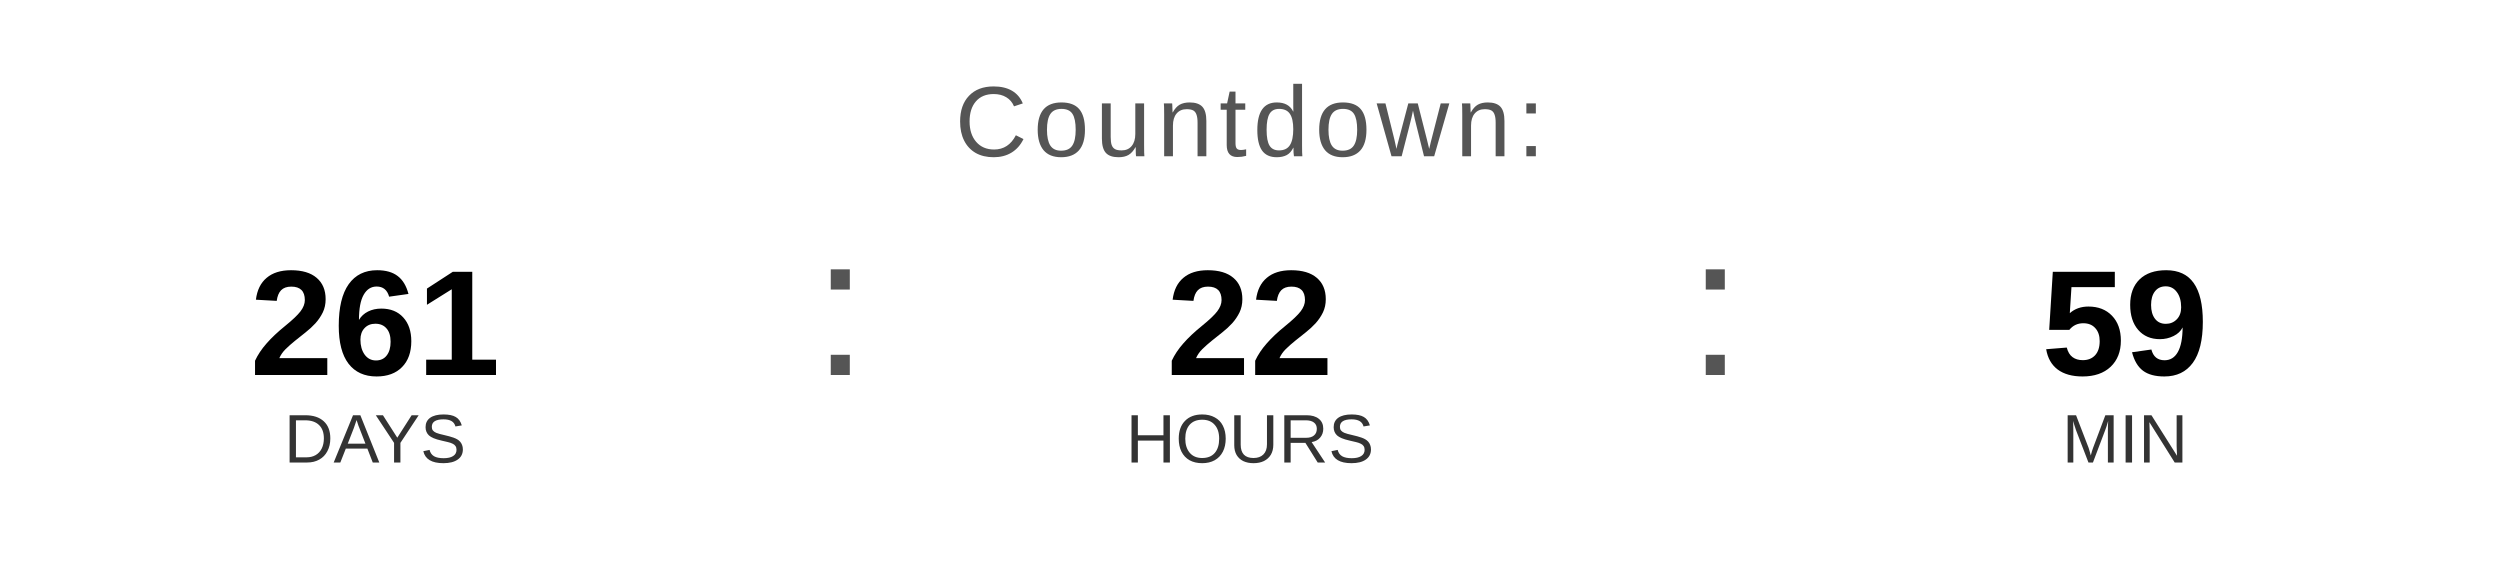
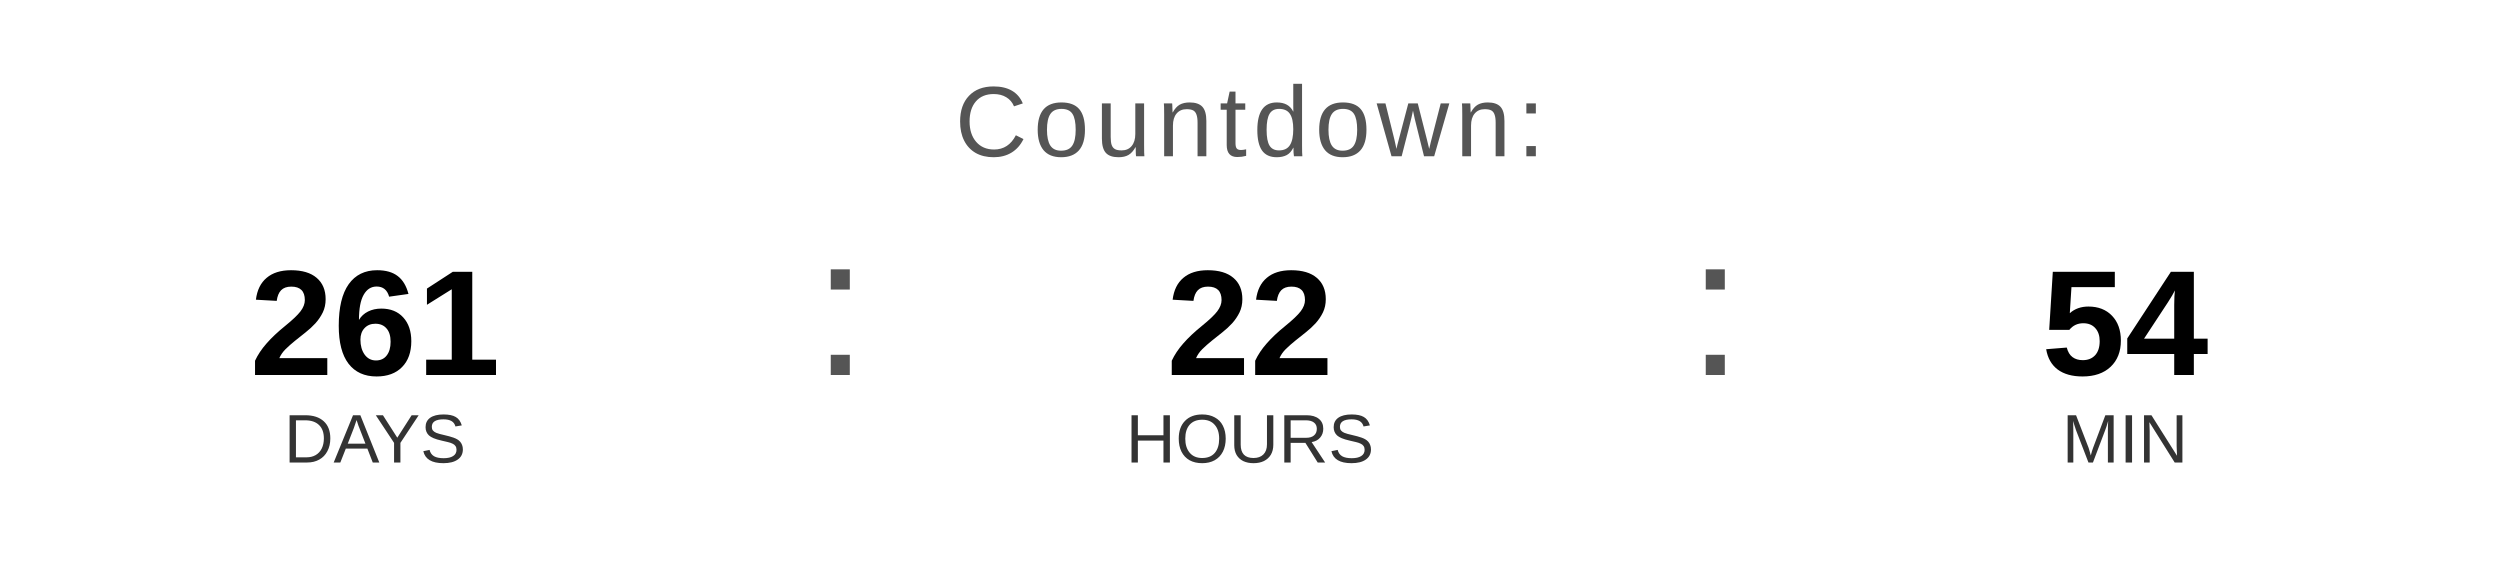
<svg xmlns="http://www.w3.org/2000/svg" width="400" height="90" viewBox="0 0 400 90">
  <text x="200" y="25" font-family="Arial, Helvetica, sans-serif" font-size="16" fill="#555555" text-anchor="middle" letter-spacing="1">
    Countdown:
  </text>
  <text x="60" y="60" font-family="Arial, Helvetica, sans-serif" font-size="24" font-weight="bold" fill="#000000" text-anchor="middle">261</text>
  <text x="60" y="74" font-family="Arial, Helvetica, sans-serif" font-size="11" fill="#333333" text-anchor="middle">DAYS</text>
  <text x="130" y="60" font-family="Arial, sans-serif" font-size="32" fill="#555555">:</text>
  <text x="200" y="60" font-family="Arial, Helvetica, sans-serif" font-size="24" font-weight="bold" fill="#000000" text-anchor="middle">22</text>
  <text x="200" y="74" font-family="Arial, Helvetica, sans-serif" font-size="11" fill="#333333" text-anchor="middle">HOURS</text>
  <text x="270" y="60" font-family="Arial, sans-serif" font-size="32" fill="#555555">:</text>
-   <text x="340" y="60" font-family="Arial, Helvetica, sans-serif" font-size="24" font-weight="bold" fill="#000000" text-anchor="middle">59</text>
+   <text x="340" y="60" font-family="Arial, Helvetica, sans-serif" font-size="24" font-weight="bold" fill="#000000" text-anchor="middle">54</text>
  <text x="340" y="74" font-family="Arial, Helvetica, sans-serif" font-size="11" fill="#333333" text-anchor="middle">MIN</text>
</svg>
